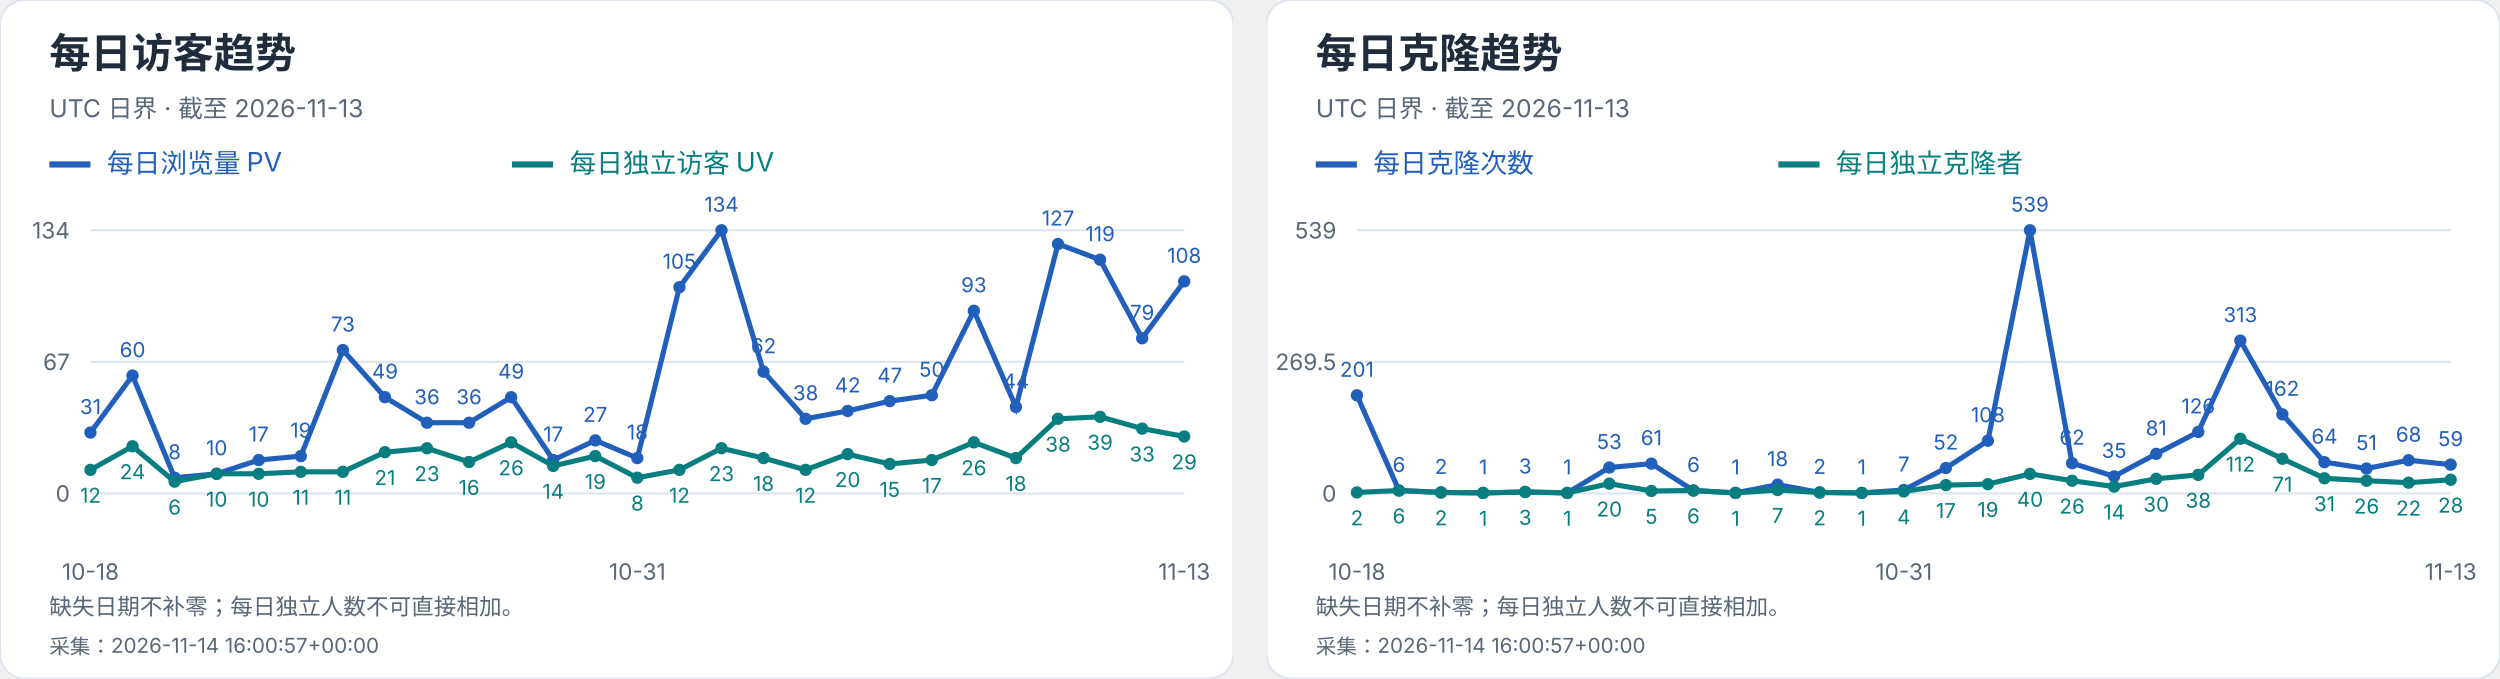
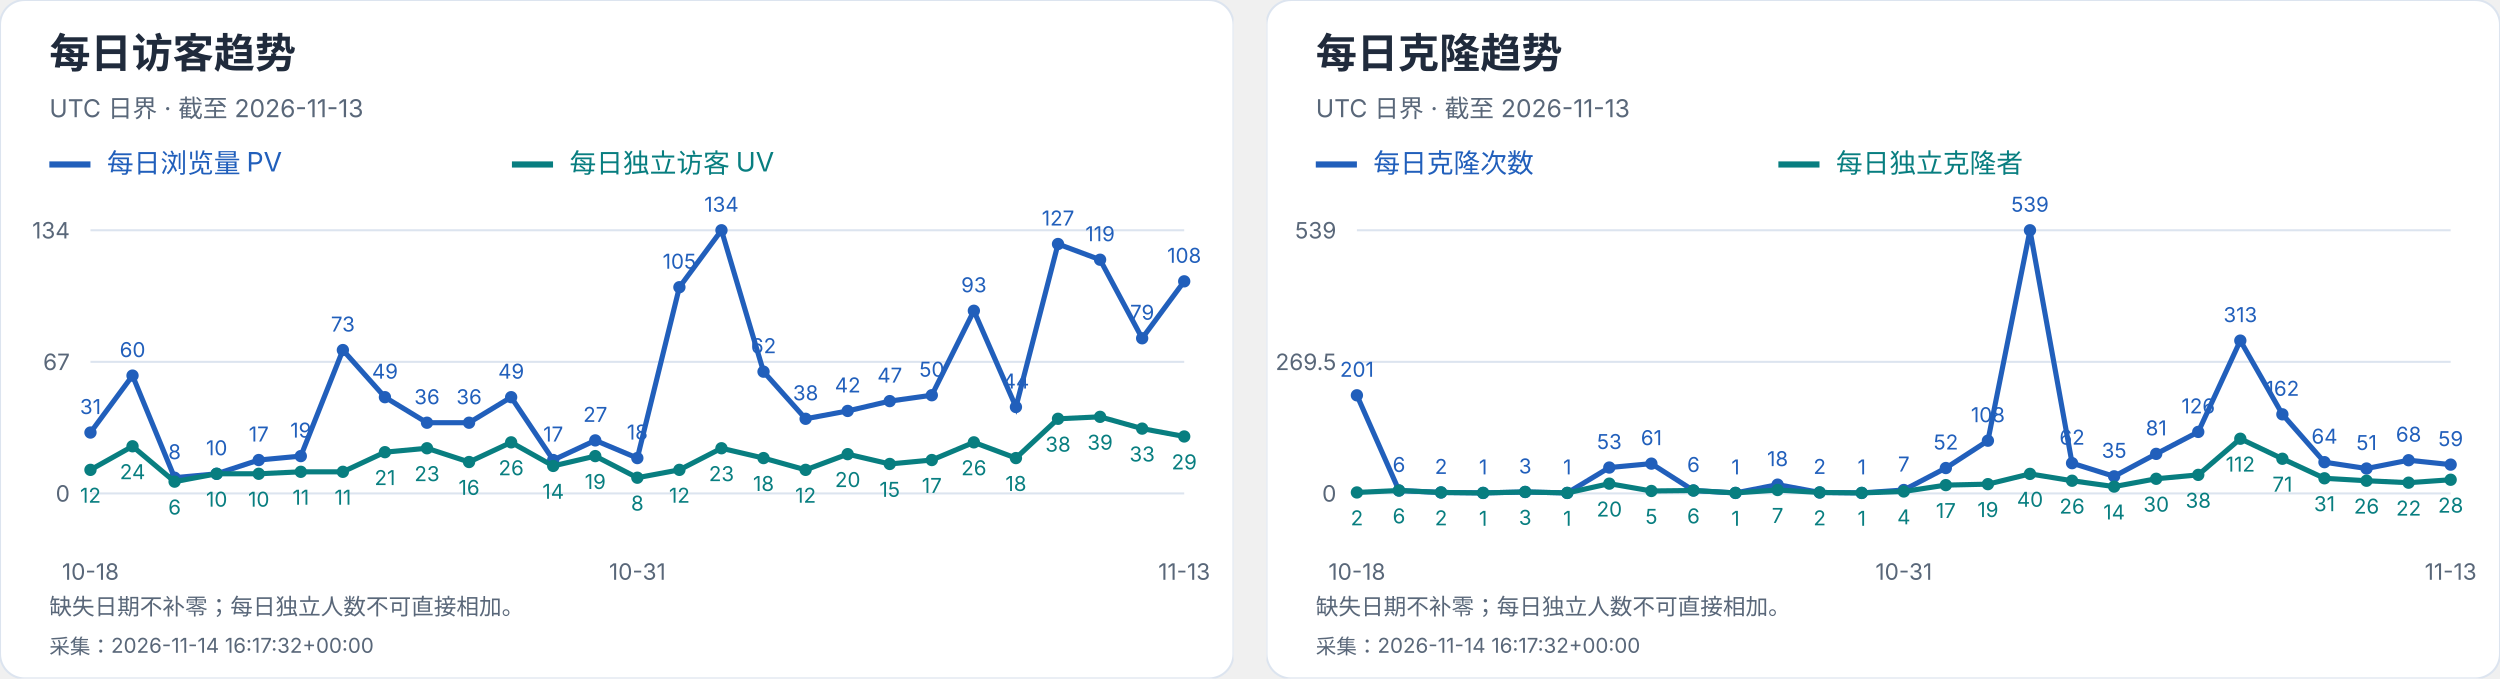
<svg xmlns="http://www.w3.org/2000/svg" width="1216" height="330" viewBox="0 0 1216 330" role="img" aria-label="每日访客及克隆趋势">
  <svg width="600" height="330" viewBox="0 0 600 330" role="img" aria-label="每日访客趋势">
    <style>text{font-family:-apple-system,BlinkMacSystemFont,"Segoe UI","PingFang SC","Microsoft YaHei",sans-serif;font-variant-numeric:tabular-nums}</style>
    <rect width="600" height="330" rx="12" fill="white" stroke="#dce4ef" />
    <text x="24" y="33" font-size="20" fill="#202b3c" font-weight="650" text-anchor="start">每日访客趋势</text>
    <text x="24" y="57" font-size="12" fill="#596779" font-weight="400" text-anchor="start">UTC 日界 · 截至 2026-11-13</text>
    <path d="M24 80h20" stroke="#215fbb" stroke-width="3" />
    <text x="52" y="84" font-size="13" fill="#215fbb" font-weight="400" text-anchor="start">每日浏览量 PV</text>
    <path d="M249 80h20" stroke="#087e80" stroke-width="3" />
    <text x="277" y="84" font-size="13" fill="#087e80" font-weight="400" text-anchor="start">每日独立访客 UV</text>
    <path d="M44 240.0H576" stroke="#dce4ef" />
    <text x="34" y="244.0" font-size="11" fill="#596779" font-weight="400" text-anchor="end">0</text>
    <path d="M44 176.0H576" stroke="#dce4ef" />
    <text x="34" y="180.0" font-size="11" fill="#596779" font-weight="400" text-anchor="end">67</text>
    <path d="M44 112.0H576" stroke="#dce4ef" />
    <text x="34" y="116.0" font-size="11" fill="#596779" font-weight="400" text-anchor="end">134</text>
    <circle cx="44.00" cy="210.39" r="3" fill="#215fbb" />
    <text x="44.0" y="201.39" font-size="10" fill="#215fbb" font-weight="400" text-anchor="middle">31</text>
    <circle cx="64.46" cy="182.69" r="3" fill="#215fbb" />
    <text x="64.46" y="173.69" font-size="10" fill="#215fbb" font-weight="400" text-anchor="middle">60</text>
    <circle cx="84.92" cy="232.36" r="3" fill="#215fbb" />
    <text x="84.92" y="223.36" font-size="10" fill="#215fbb" font-weight="400" text-anchor="middle">8</text>
    <circle cx="105.38" cy="230.45" r="3" fill="#215fbb" />
    <text x="105.38" y="221.45" font-size="10" fill="#215fbb" font-weight="400" text-anchor="middle">10</text>
    <circle cx="125.85" cy="223.76" r="3" fill="#215fbb" />
    <text x="125.85" y="214.76" font-size="10" fill="#215fbb" font-weight="400" text-anchor="middle">17</text>
    <circle cx="146.31" cy="221.85" r="3" fill="#215fbb" />
    <text x="146.31" y="212.85" font-size="10" fill="#215fbb" font-weight="400" text-anchor="middle">19</text>
    <circle cx="166.77" cy="170.27" r="3" fill="#215fbb" />
    <text x="166.77" y="161.27" font-size="10" fill="#215fbb" font-weight="400" text-anchor="middle">73</text>
    <circle cx="187.23" cy="193.19" r="3" fill="#215fbb" />
    <text x="187.23" y="184.19" font-size="10" fill="#215fbb" font-weight="400" text-anchor="middle">49</text>
    <circle cx="207.69" cy="205.61" r="3" fill="#215fbb" />
    <text x="207.69" y="196.61" font-size="10" fill="#215fbb" font-weight="400" text-anchor="middle">36</text>
    <circle cx="228.15" cy="205.61" r="3" fill="#215fbb" />
    <text x="228.15" y="196.61" font-size="10" fill="#215fbb" font-weight="400" text-anchor="middle">36</text>
    <circle cx="248.62" cy="193.19" r="3" fill="#215fbb" />
    <text x="248.62" y="184.19" font-size="10" fill="#215fbb" font-weight="400" text-anchor="middle">49</text>
    <circle cx="269.08" cy="223.76" r="3" fill="#215fbb" />
    <text x="269.08" y="214.76" font-size="10" fill="#215fbb" font-weight="400" text-anchor="middle">17</text>
    <circle cx="289.54" cy="214.21" r="3" fill="#215fbb" />
    <text x="289.54" y="205.21" font-size="10" fill="#215fbb" font-weight="400" text-anchor="middle">27</text>
    <circle cx="310.00" cy="222.81" r="3" fill="#215fbb" />
    <text x="310.0" y="213.81" font-size="10" fill="#215fbb" font-weight="400" text-anchor="middle">18</text>
    <circle cx="330.46" cy="139.70" r="3" fill="#215fbb" />
    <text x="330.46" y="130.7" font-size="10" fill="#215fbb" font-weight="400" text-anchor="middle">105</text>
    <circle cx="350.92" cy="112.00" r="3" fill="#215fbb" />
    <text x="350.92" y="103.0" font-size="10" fill="#215fbb" font-weight="400" text-anchor="middle">134</text>
    <circle cx="371.38" cy="180.78" r="3" fill="#215fbb" />
    <text x="371.38" y="171.78" font-size="10" fill="#215fbb" font-weight="400" text-anchor="middle">62</text>
    <circle cx="391.85" cy="203.70" r="3" fill="#215fbb" />
    <text x="391.85" y="194.7" font-size="10" fill="#215fbb" font-weight="400" text-anchor="middle">38</text>
    <circle cx="412.31" cy="199.88" r="3" fill="#215fbb" />
    <text x="412.31" y="190.88" font-size="10" fill="#215fbb" font-weight="400" text-anchor="middle">42</text>
    <circle cx="432.77" cy="195.10" r="3" fill="#215fbb" />
    <text x="432.77" y="186.1" font-size="10" fill="#215fbb" font-weight="400" text-anchor="middle">47</text>
    <circle cx="453.23" cy="192.24" r="3" fill="#215fbb" />
    <text x="453.23" y="183.24" font-size="10" fill="#215fbb" font-weight="400" text-anchor="middle">50</text>
    <circle cx="473.69" cy="151.16" r="3" fill="#215fbb" />
    <text x="473.69" y="142.16" font-size="10" fill="#215fbb" font-weight="400" text-anchor="middle">93</text>
    <circle cx="494.15" cy="197.97" r="3" fill="#215fbb" />
    <text x="494.15" y="188.97" font-size="10" fill="#215fbb" font-weight="400" text-anchor="middle">44</text>
    <circle cx="514.62" cy="118.69" r="3" fill="#215fbb" />
    <text x="514.62" y="109.69" font-size="10" fill="#215fbb" font-weight="400" text-anchor="middle">127</text>
    <circle cx="535.08" cy="126.33" r="3" fill="#215fbb" />
    <text x="535.08" y="117.33" font-size="10" fill="#215fbb" font-weight="400" text-anchor="middle">119</text>
    <circle cx="555.54" cy="164.54" r="3" fill="#215fbb" />
    <text x="555.54" y="155.54" font-size="10" fill="#215fbb" font-weight="400" text-anchor="middle">79</text>
    <circle cx="576.00" cy="136.84" r="3" fill="#215fbb" />
    <text x="576.0" y="127.84" font-size="10" fill="#215fbb" font-weight="400" text-anchor="middle">108</text>
    <polyline points="44.00,210.39 64.46,182.69 84.92,232.36 105.38,230.45 125.85,223.76 146.31,221.85 166.77,170.27 187.23,193.19 207.69,205.61 228.15,205.61 248.62,193.19 269.08,223.76 289.54,214.21 310.00,222.81 330.46,139.70 350.92,112.00 371.38,180.78 391.85,203.70 412.31,199.88 432.77,195.10 453.23,192.24 473.69,151.16 494.15,197.97 514.62,118.69 535.08,126.33 555.54,164.54 576.00,136.84" fill="none" stroke="#215fbb" stroke-width="2.5" />
    <circle cx="44.00" cy="228.54" r="3" fill="#087e80" />
    <text x="44.0" y="244.54" font-size="10" fill="#087e80" font-weight="400" text-anchor="middle">12</text>
    <circle cx="64.46" cy="217.07" r="3" fill="#087e80" />
    <text x="64.46" y="233.07" font-size="10" fill="#087e80" font-weight="400" text-anchor="middle">24</text>
    <circle cx="84.92" cy="234.27" r="3" fill="#087e80" />
    <text x="84.92" y="250.27" font-size="10" fill="#087e80" font-weight="400" text-anchor="middle">6</text>
    <circle cx="105.38" cy="230.45" r="3" fill="#087e80" />
    <text x="105.38" y="246.45" font-size="10" fill="#087e80" font-weight="400" text-anchor="middle">10</text>
    <circle cx="125.85" cy="230.45" r="3" fill="#087e80" />
    <text x="125.85" y="246.45" font-size="10" fill="#087e80" font-weight="400" text-anchor="middle">10</text>
    <circle cx="146.31" cy="229.49" r="3" fill="#087e80" />
    <text x="146.31" y="245.49" font-size="10" fill="#087e80" font-weight="400" text-anchor="middle">11</text>
    <circle cx="166.77" cy="229.49" r="3" fill="#087e80" />
    <text x="166.77" y="245.49" font-size="10" fill="#087e80" font-weight="400" text-anchor="middle">11</text>
    <circle cx="187.23" cy="219.94" r="3" fill="#087e80" />
    <text x="187.23" y="235.94" font-size="10" fill="#087e80" font-weight="400" text-anchor="middle">21</text>
    <circle cx="207.69" cy="218.03" r="3" fill="#087e80" />
    <text x="207.69" y="234.03" font-size="10" fill="#087e80" font-weight="400" text-anchor="middle">23</text>
    <circle cx="228.15" cy="224.72" r="3" fill="#087e80" />
    <text x="228.15" y="240.72" font-size="10" fill="#087e80" font-weight="400" text-anchor="middle">16</text>
    <circle cx="248.62" cy="215.16" r="3" fill="#087e80" />
    <text x="248.62" y="231.16" font-size="10" fill="#087e80" font-weight="400" text-anchor="middle">26</text>
    <circle cx="269.08" cy="226.63" r="3" fill="#087e80" />
    <text x="269.08" y="242.63" font-size="10" fill="#087e80" font-weight="400" text-anchor="middle">14</text>
    <circle cx="289.54" cy="221.85" r="3" fill="#087e80" />
    <text x="289.54" y="237.85" font-size="10" fill="#087e80" font-weight="400" text-anchor="middle">19</text>
    <circle cx="310.00" cy="232.36" r="3" fill="#087e80" />
    <text x="310.0" y="248.36" font-size="10" fill="#087e80" font-weight="400" text-anchor="middle">8</text>
    <circle cx="330.46" cy="228.54" r="3" fill="#087e80" />
    <text x="330.46" y="244.54" font-size="10" fill="#087e80" font-weight="400" text-anchor="middle">12</text>
    <circle cx="350.92" cy="218.03" r="3" fill="#087e80" />
    <text x="350.92" y="234.03" font-size="10" fill="#087e80" font-weight="400" text-anchor="middle">23</text>
    <circle cx="371.38" cy="222.81" r="3" fill="#087e80" />
    <text x="371.38" y="238.81" font-size="10" fill="#087e80" font-weight="400" text-anchor="middle">18</text>
    <circle cx="391.85" cy="228.54" r="3" fill="#087e80" />
    <text x="391.85" y="244.54" font-size="10" fill="#087e80" font-weight="400" text-anchor="middle">12</text>
    <circle cx="412.31" cy="220.90" r="3" fill="#087e80" />
    <text x="412.31" y="236.9" font-size="10" fill="#087e80" font-weight="400" text-anchor="middle">20</text>
    <circle cx="432.77" cy="225.67" r="3" fill="#087e80" />
    <text x="432.77" y="241.67" font-size="10" fill="#087e80" font-weight="400" text-anchor="middle">15</text>
    <circle cx="453.23" cy="223.76" r="3" fill="#087e80" />
    <text x="453.23" y="239.76" font-size="10" fill="#087e80" font-weight="400" text-anchor="middle">17</text>
    <circle cx="473.69" cy="215.16" r="3" fill="#087e80" />
    <text x="473.69" y="231.16" font-size="10" fill="#087e80" font-weight="400" text-anchor="middle">26</text>
    <circle cx="494.15" cy="222.81" r="3" fill="#087e80" />
    <text x="494.15" y="238.81" font-size="10" fill="#087e80" font-weight="400" text-anchor="middle">18</text>
    <circle cx="514.62" cy="203.70" r="3" fill="#087e80" />
    <text x="514.62" y="219.7" font-size="10" fill="#087e80" font-weight="400" text-anchor="middle">38</text>
    <circle cx="535.08" cy="202.75" r="3" fill="#087e80" />
    <text x="535.08" y="218.75" font-size="10" fill="#087e80" font-weight="400" text-anchor="middle">39</text>
    <circle cx="555.54" cy="208.48" r="3" fill="#087e80" />
    <text x="555.54" y="224.48" font-size="10" fill="#087e80" font-weight="400" text-anchor="middle">33</text>
    <circle cx="576.00" cy="212.30" r="3" fill="#087e80" />
    <text x="576.0" y="228.3" font-size="10" fill="#087e80" font-weight="400" text-anchor="middle">29</text>
    <polyline points="44.00,228.54 64.46,217.07 84.92,234.27 105.38,230.45 125.85,230.45 146.31,229.49 166.77,229.49 187.23,219.94 207.69,218.03 228.15,224.72 248.62,215.16 269.08,226.63 289.54,221.85 310.00,232.36 330.46,228.54 350.92,218.03 371.38,222.81 391.85,228.54 412.31,220.90 432.77,225.67 453.23,223.76 473.69,215.16 494.15,222.81 514.62,203.70 535.08,202.75 555.54,208.48 576.00,212.30" fill="none" stroke="#087e80" stroke-width="2.5" />
    <text x="44.0" y="282" font-size="11" fill="#596779" font-weight="400" text-anchor="middle">10-18</text>
    <text x="310.0" y="282" font-size="11" fill="#596779" font-weight="400" text-anchor="middle">10-31</text>
    <text x="576.0" y="282" font-size="11" fill="#596779" font-weight="400" text-anchor="middle">11-13</text>
    <text x="24" y="299" font-size="11" fill="#596779" font-weight="400" text-anchor="start">缺失日期不补零；每日独立人数不可直接相加。</text>
-     <text x="24" y="318" font-size="10" fill="#596779" font-weight="400" text-anchor="start">采集：2026-11-14 16:00:57+00:00</text>
+     <text x="24" y="318" font-size="10" fill="#596779" font-weight="400" text-anchor="start">采集：2026-11-14 16:17:32+00:00</text>
  </svg>
  <svg x="616" y="0" width="600" height="330" viewBox="0 0 600 330" role="img" aria-label="每日克隆趋势">
    <style>text{font-family:-apple-system,BlinkMacSystemFont,"Segoe UI","PingFang SC","Microsoft YaHei",sans-serif;font-variant-numeric:tabular-nums}</style>
    <rect width="600" height="330" rx="12" fill="white" stroke="#dce4ef" />
    <text x="24" y="33" font-size="20" fill="#202b3c" font-weight="650" text-anchor="start">每日克隆趋势</text>
    <text x="24" y="57" font-size="12" fill="#596779" font-weight="400" text-anchor="start">UTC 日界 · 截至 2026-11-13</text>
    <path d="M24 80h20" stroke="#215fbb" stroke-width="3" />
    <text x="52" y="84" font-size="13" fill="#215fbb" font-weight="400" text-anchor="start">每日克隆次数</text>
    <path d="M249 80h20" stroke="#087e80" stroke-width="3" />
    <text x="277" y="84" font-size="13" fill="#087e80" font-weight="400" text-anchor="start">每日独立克隆者</text>
    <path d="M44 240.0H576" stroke="#dce4ef" />
    <text x="34" y="244.0" font-size="11" fill="#596779" font-weight="400" text-anchor="end">0</text>
    <path d="M44 176.0H576" stroke="#dce4ef" />
    <text x="34" y="180.0" font-size="11" fill="#596779" font-weight="400" text-anchor="end">269.5</text>
    <path d="M44 112.0H576" stroke="#dce4ef" />
    <text x="34" y="116.0" font-size="11" fill="#596779" font-weight="400" text-anchor="end">539</text>
    <circle cx="44.00" cy="192.27" r="3" fill="#215fbb" />
    <text x="44.0" y="183.27" font-size="10" fill="#215fbb" font-weight="400" text-anchor="middle">201</text>
    <circle cx="64.46" cy="238.58" r="3" fill="#215fbb" />
    <text x="64.46" y="229.58" font-size="10" fill="#215fbb" font-weight="400" text-anchor="middle">6</text>
    <circle cx="84.92" cy="239.53" r="3" fill="#215fbb" />
    <text x="84.92" y="230.53" font-size="10" fill="#215fbb" font-weight="400" text-anchor="middle">2</text>
    <circle cx="105.38" cy="239.76" r="3" fill="#215fbb" />
    <text x="105.38" y="230.76" font-size="10" fill="#215fbb" font-weight="400" text-anchor="middle">1</text>
    <circle cx="125.85" cy="239.29" r="3" fill="#215fbb" />
    <text x="125.85" y="230.29" font-size="10" fill="#215fbb" font-weight="400" text-anchor="middle">3</text>
    <circle cx="146.31" cy="239.76" r="3" fill="#215fbb" />
    <text x="146.31" y="230.76" font-size="10" fill="#215fbb" font-weight="400" text-anchor="middle">1</text>
    <circle cx="166.77" cy="227.41" r="3" fill="#215fbb" />
    <text x="166.77" y="218.41" font-size="10" fill="#215fbb" font-weight="400" text-anchor="middle">53</text>
    <circle cx="187.23" cy="225.51" r="3" fill="#215fbb" />
    <text x="187.23" y="216.51" font-size="10" fill="#215fbb" font-weight="400" text-anchor="middle">61</text>
    <circle cx="207.69" cy="238.58" r="3" fill="#215fbb" />
    <text x="207.69" y="229.58" font-size="10" fill="#215fbb" font-weight="400" text-anchor="middle">6</text>
    <circle cx="228.15" cy="239.76" r="3" fill="#215fbb" />
    <text x="228.15" y="230.76" font-size="10" fill="#215fbb" font-weight="400" text-anchor="middle">1</text>
    <circle cx="248.62" cy="235.73" r="3" fill="#215fbb" />
    <text x="248.62" y="226.73" font-size="10" fill="#215fbb" font-weight="400" text-anchor="middle">18</text>
    <circle cx="269.08" cy="239.53" r="3" fill="#215fbb" />
    <text x="269.08" y="230.53" font-size="10" fill="#215fbb" font-weight="400" text-anchor="middle">2</text>
    <circle cx="289.54" cy="239.76" r="3" fill="#215fbb" />
    <text x="289.54" y="230.76" font-size="10" fill="#215fbb" font-weight="400" text-anchor="middle">1</text>
    <circle cx="310.00" cy="238.34" r="3" fill="#215fbb" />
    <text x="310.0" y="229.34" font-size="10" fill="#215fbb" font-weight="400" text-anchor="middle">7</text>
    <circle cx="330.46" cy="227.65" r="3" fill="#215fbb" />
    <text x="330.46" y="218.65" font-size="10" fill="#215fbb" font-weight="400" text-anchor="middle">52</text>
    <circle cx="350.92" cy="214.35" r="3" fill="#215fbb" />
    <text x="350.92" y="205.35" font-size="10" fill="#215fbb" font-weight="400" text-anchor="middle">108</text>
    <circle cx="371.38" cy="112.00" r="3" fill="#215fbb" />
    <text x="371.38" y="103.0" font-size="10" fill="#215fbb" font-weight="400" text-anchor="middle">539</text>
    <circle cx="391.85" cy="225.28" r="3" fill="#215fbb" />
    <text x="391.85" y="216.28" font-size="10" fill="#215fbb" font-weight="400" text-anchor="middle">62</text>
    <circle cx="412.31" cy="231.69" r="3" fill="#215fbb" />
    <text x="412.31" y="222.69" font-size="10" fill="#215fbb" font-weight="400" text-anchor="middle">35</text>
    <circle cx="432.77" cy="220.76" r="3" fill="#215fbb" />
    <text x="432.77" y="211.76" font-size="10" fill="#215fbb" font-weight="400" text-anchor="middle">81</text>
    <circle cx="453.23" cy="210.08" r="3" fill="#215fbb" />
    <text x="453.23" y="201.08" font-size="10" fill="#215fbb" font-weight="400" text-anchor="middle">126</text>
    <circle cx="473.69" cy="165.67" r="3" fill="#215fbb" />
    <text x="473.69" y="156.67" font-size="10" fill="#215fbb" font-weight="400" text-anchor="middle">313</text>
    <circle cx="494.15" cy="201.53" r="3" fill="#215fbb" />
    <text x="494.15" y="192.53" font-size="10" fill="#215fbb" font-weight="400" text-anchor="middle">162</text>
    <circle cx="514.62" cy="224.80" r="3" fill="#215fbb" />
    <text x="514.62" y="215.8" font-size="10" fill="#215fbb" font-weight="400" text-anchor="middle">64</text>
    <circle cx="535.08" cy="227.89" r="3" fill="#215fbb" />
    <text x="535.08" y="218.89" font-size="10" fill="#215fbb" font-weight="400" text-anchor="middle">51</text>
    <circle cx="555.54" cy="223.85" r="3" fill="#215fbb" />
    <text x="555.54" y="214.85" font-size="10" fill="#215fbb" font-weight="400" text-anchor="middle">68</text>
    <circle cx="576.00" cy="225.99" r="3" fill="#215fbb" />
    <text x="576.0" y="216.99" font-size="10" fill="#215fbb" font-weight="400" text-anchor="middle">59</text>
    <polyline points="44.00,192.27 64.46,238.58 84.92,239.53 105.38,239.76 125.85,239.29 146.31,239.76 166.77,227.41 187.23,225.51 207.69,238.58 228.15,239.76 248.62,235.73 269.08,239.53 289.54,239.76 310.00,238.34 330.46,227.65 350.92,214.35 371.38,112.00 391.85,225.28 412.31,231.69 432.77,220.76 453.23,210.08 473.69,165.67 494.15,201.53 514.62,224.80 535.08,227.89 555.54,223.85 576.00,225.99" fill="none" stroke="#215fbb" stroke-width="2.5" />
    <circle cx="44.00" cy="239.53" r="3" fill="#087e80" />
    <text x="44.0" y="255.53" font-size="10" fill="#087e80" font-weight="400" text-anchor="middle">2</text>
    <circle cx="64.46" cy="238.58" r="3" fill="#087e80" />
    <text x="64.46" y="254.58" font-size="10" fill="#087e80" font-weight="400" text-anchor="middle">6</text>
    <circle cx="84.92" cy="239.53" r="3" fill="#087e80" />
    <text x="84.92" y="255.53" font-size="10" fill="#087e80" font-weight="400" text-anchor="middle">2</text>
    <circle cx="105.38" cy="239.76" r="3" fill="#087e80" />
    <text x="105.38" y="255.76" font-size="10" fill="#087e80" font-weight="400" text-anchor="middle">1</text>
    <circle cx="125.85" cy="239.29" r="3" fill="#087e80" />
    <text x="125.85" y="255.29" font-size="10" fill="#087e80" font-weight="400" text-anchor="middle">3</text>
    <circle cx="146.31" cy="239.76" r="3" fill="#087e80" />
    <text x="146.31" y="255.76" font-size="10" fill="#087e80" font-weight="400" text-anchor="middle">1</text>
    <circle cx="166.77" cy="235.25" r="3" fill="#087e80" />
    <text x="166.77" y="251.25" font-size="10" fill="#087e80" font-weight="400" text-anchor="middle">20</text>
    <circle cx="187.23" cy="238.81" r="3" fill="#087e80" />
    <text x="187.23" y="254.81" font-size="10" fill="#087e80" font-weight="400" text-anchor="middle">5</text>
    <circle cx="207.69" cy="238.58" r="3" fill="#087e80" />
    <text x="207.69" y="254.58" font-size="10" fill="#087e80" font-weight="400" text-anchor="middle">6</text>
    <circle cx="228.15" cy="239.76" r="3" fill="#087e80" />
    <text x="228.15" y="255.76" font-size="10" fill="#087e80" font-weight="400" text-anchor="middle">1</text>
    <circle cx="248.62" cy="238.34" r="3" fill="#087e80" />
    <text x="248.62" y="254.34" font-size="10" fill="#087e80" font-weight="400" text-anchor="middle">7</text>
    <circle cx="269.08" cy="239.53" r="3" fill="#087e80" />
    <text x="269.08" y="255.53" font-size="10" fill="#087e80" font-weight="400" text-anchor="middle">2</text>
    <circle cx="289.54" cy="239.76" r="3" fill="#087e80" />
    <text x="289.54" y="255.76" font-size="10" fill="#087e80" font-weight="400" text-anchor="middle">1</text>
    <circle cx="310.00" cy="239.05" r="3" fill="#087e80" />
    <text x="310.0" y="255.05" font-size="10" fill="#087e80" font-weight="400" text-anchor="middle">4</text>
    <circle cx="330.46" cy="235.96" r="3" fill="#087e80" />
    <text x="330.46" y="251.96" font-size="10" fill="#087e80" font-weight="400" text-anchor="middle">17</text>
    <circle cx="350.92" cy="235.49" r="3" fill="#087e80" />
    <text x="350.92" y="251.49" font-size="10" fill="#087e80" font-weight="400" text-anchor="middle">19</text>
    <circle cx="371.38" cy="230.50" r="3" fill="#087e80" />
    <text x="371.38" y="246.5" font-size="10" fill="#087e80" font-weight="400" text-anchor="middle">40</text>
    <circle cx="391.85" cy="233.83" r="3" fill="#087e80" />
    <text x="391.85" y="249.83" font-size="10" fill="#087e80" font-weight="400" text-anchor="middle">26</text>
    <circle cx="412.31" cy="236.68" r="3" fill="#087e80" />
    <text x="412.31" y="252.68" font-size="10" fill="#087e80" font-weight="400" text-anchor="middle">14</text>
    <circle cx="432.77" cy="232.88" r="3" fill="#087e80" />
    <text x="432.77" y="248.88" font-size="10" fill="#087e80" font-weight="400" text-anchor="middle">30</text>
    <circle cx="453.23" cy="230.98" r="3" fill="#087e80" />
    <text x="453.23" y="246.98" font-size="10" fill="#087e80" font-weight="400" text-anchor="middle">38</text>
    <circle cx="473.69" cy="213.40" r="3" fill="#087e80" />
    <text x="473.69" y="229.4" font-size="10" fill="#087e80" font-weight="400" text-anchor="middle">112</text>
    <circle cx="494.15" cy="223.14" r="3" fill="#087e80" />
    <text x="494.15" y="239.14" font-size="10" fill="#087e80" font-weight="400" text-anchor="middle">71</text>
    <circle cx="514.62" cy="232.64" r="3" fill="#087e80" />
    <text x="514.62" y="248.64" font-size="10" fill="#087e80" font-weight="400" text-anchor="middle">31</text>
    <circle cx="535.08" cy="233.83" r="3" fill="#087e80" />
    <text x="535.08" y="249.83" font-size="10" fill="#087e80" font-weight="400" text-anchor="middle">26</text>
    <circle cx="555.54" cy="234.78" r="3" fill="#087e80" />
    <text x="555.54" y="250.78" font-size="10" fill="#087e80" font-weight="400" text-anchor="middle">22</text>
    <circle cx="576.00" cy="233.35" r="3" fill="#087e80" />
    <text x="576.0" y="249.35" font-size="10" fill="#087e80" font-weight="400" text-anchor="middle">28</text>
    <polyline points="44.00,239.53 64.46,238.58 84.92,239.53 105.38,239.76 125.85,239.29 146.31,239.76 166.77,235.25 187.23,238.81 207.69,238.58 228.15,239.76 248.62,238.34 269.08,239.53 289.54,239.76 310.00,239.05 330.46,235.96 350.92,235.49 371.38,230.50 391.85,233.83 412.31,236.68 432.77,232.88 453.23,230.98 473.69,213.40 494.15,223.14 514.62,232.64 535.08,233.83 555.54,234.78 576.00,233.35" fill="none" stroke="#087e80" stroke-width="2.5" />
    <text x="44.0" y="282" font-size="11" fill="#596779" font-weight="400" text-anchor="middle">10-18</text>
    <text x="310.0" y="282" font-size="11" fill="#596779" font-weight="400" text-anchor="middle">10-31</text>
    <text x="576.0" y="282" font-size="11" fill="#596779" font-weight="400" text-anchor="middle">11-13</text>
    <text x="24" y="299" font-size="11" fill="#596779" font-weight="400" text-anchor="start">缺失日期不补零；每日独立人数不可直接相加。</text>
-     <text x="24" y="318" font-size="10" fill="#596779" font-weight="400" text-anchor="start">采集：2026-11-14 16:00:57+00:00</text>
+     <text x="24" y="318" font-size="10" fill="#596779" font-weight="400" text-anchor="start">采集：2026-11-14 16:17:32+00:00</text>
  </svg>
</svg>
